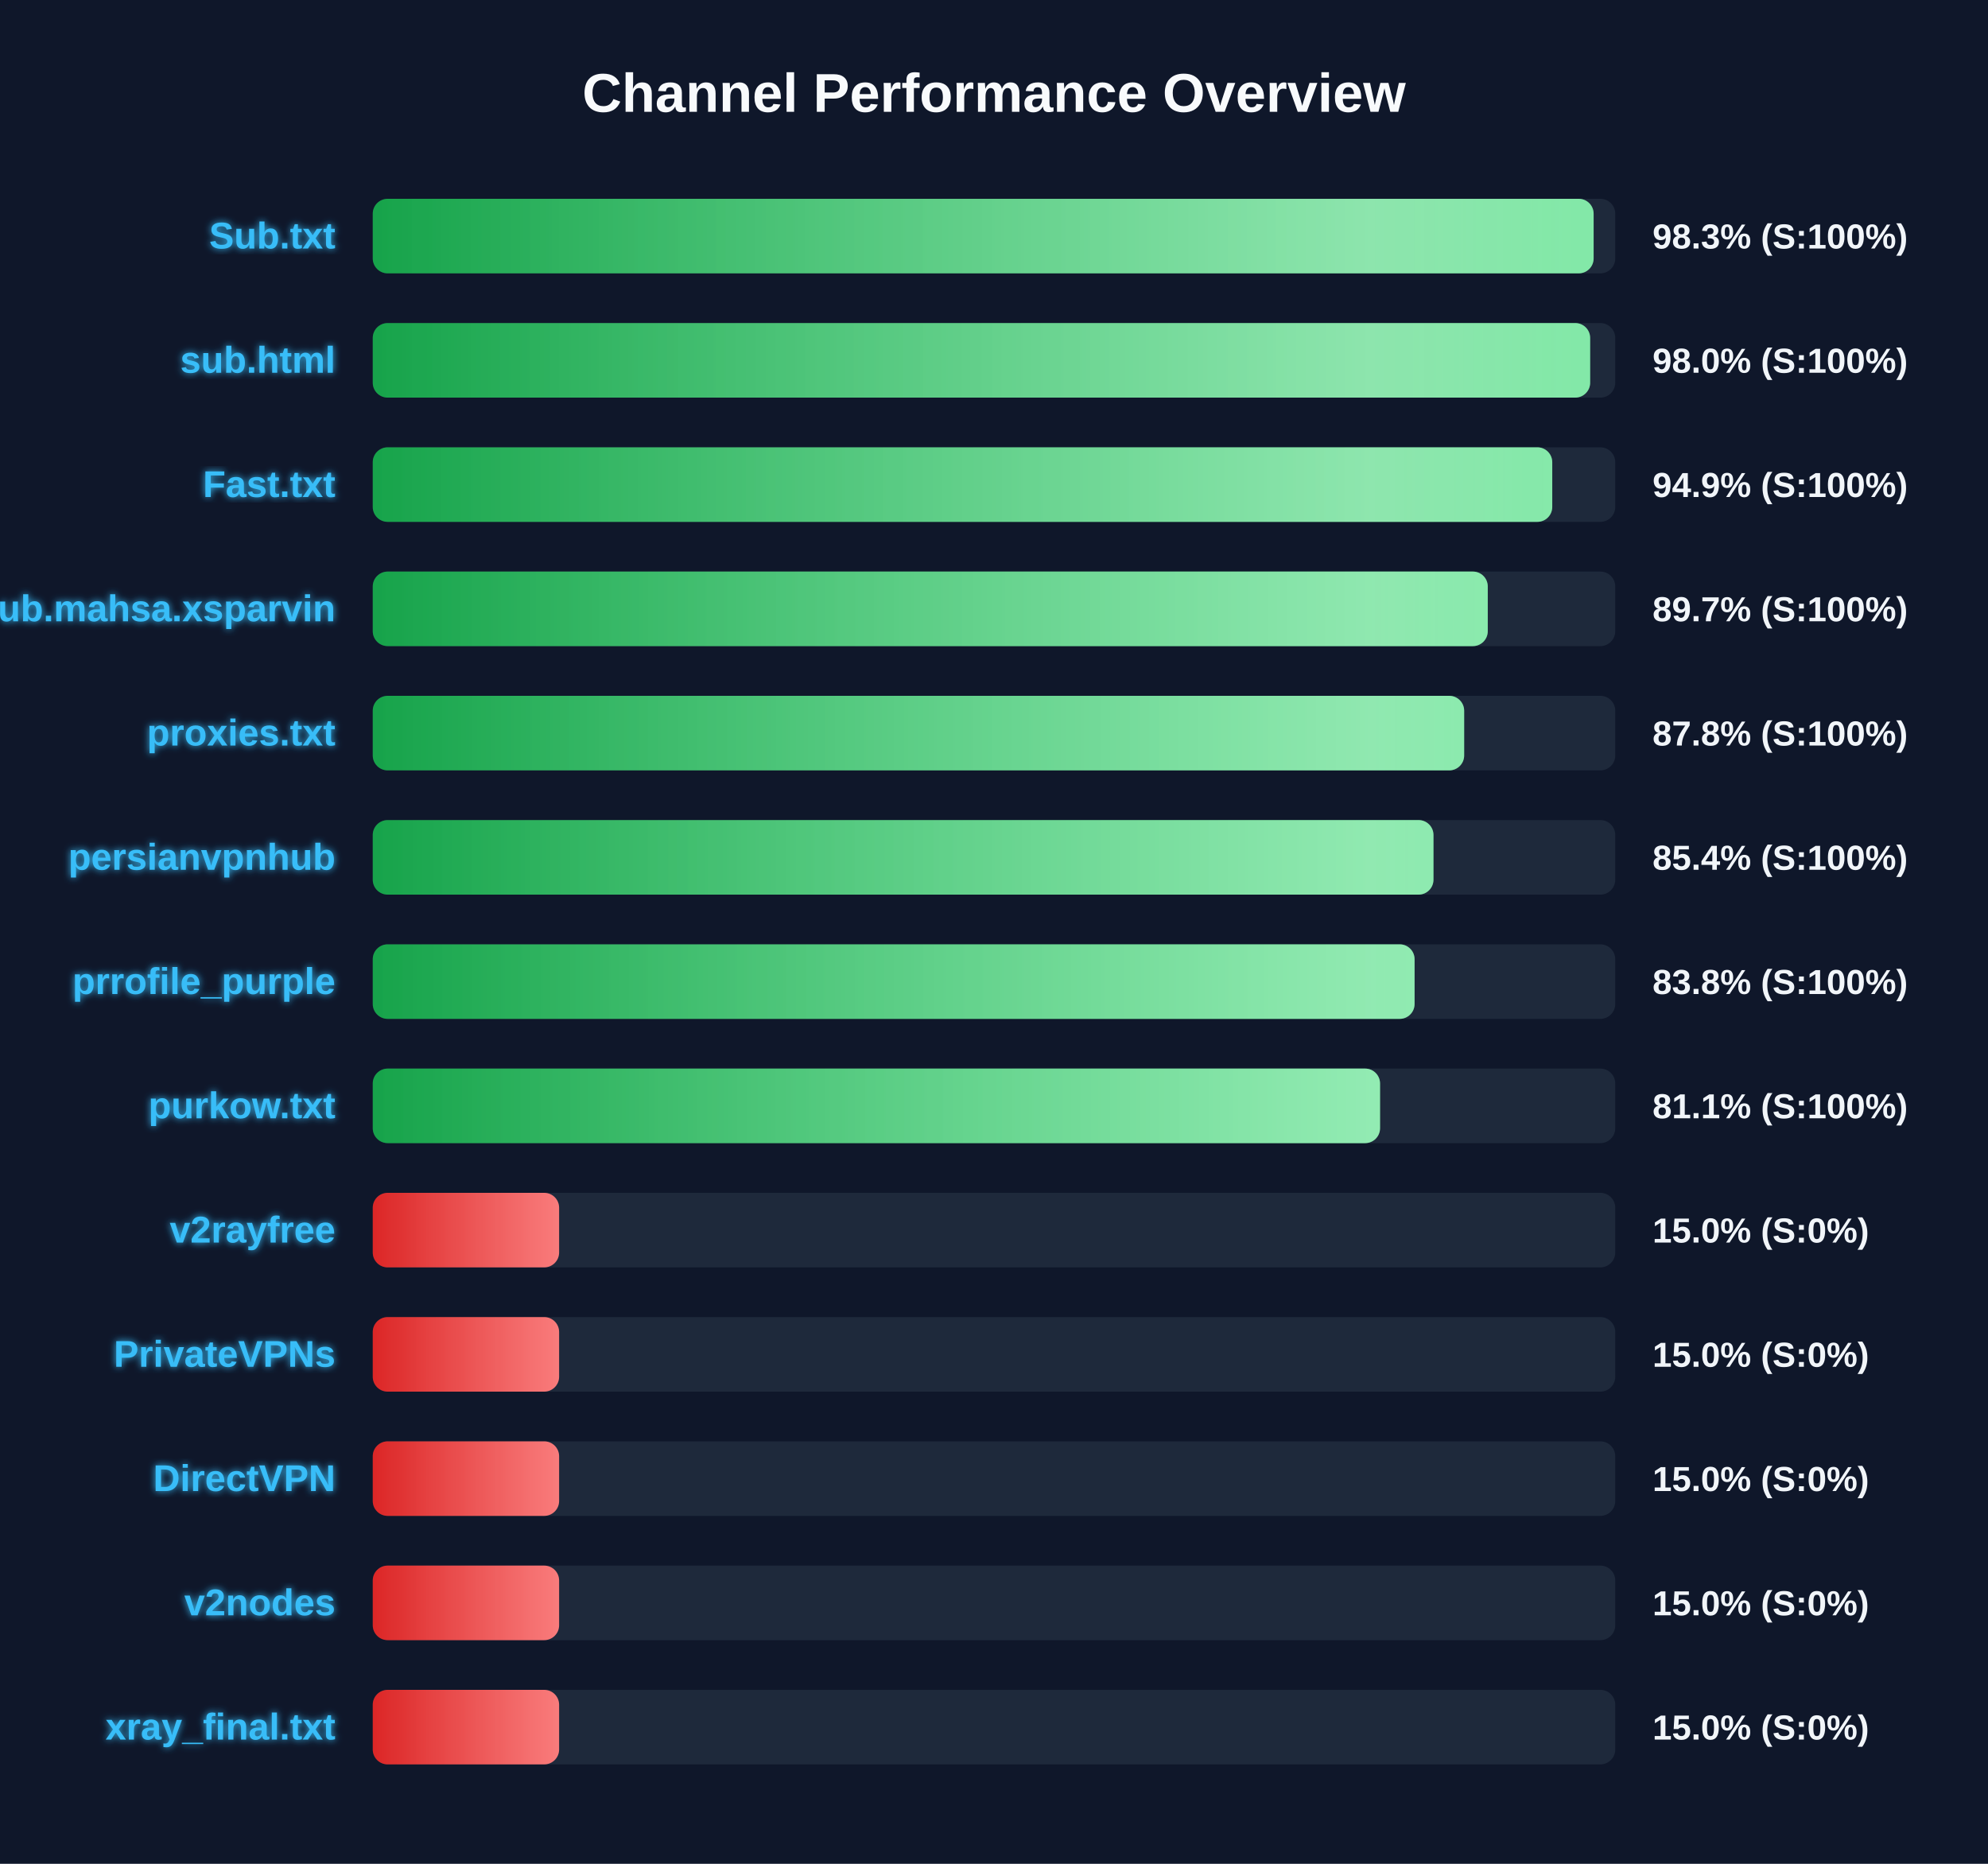
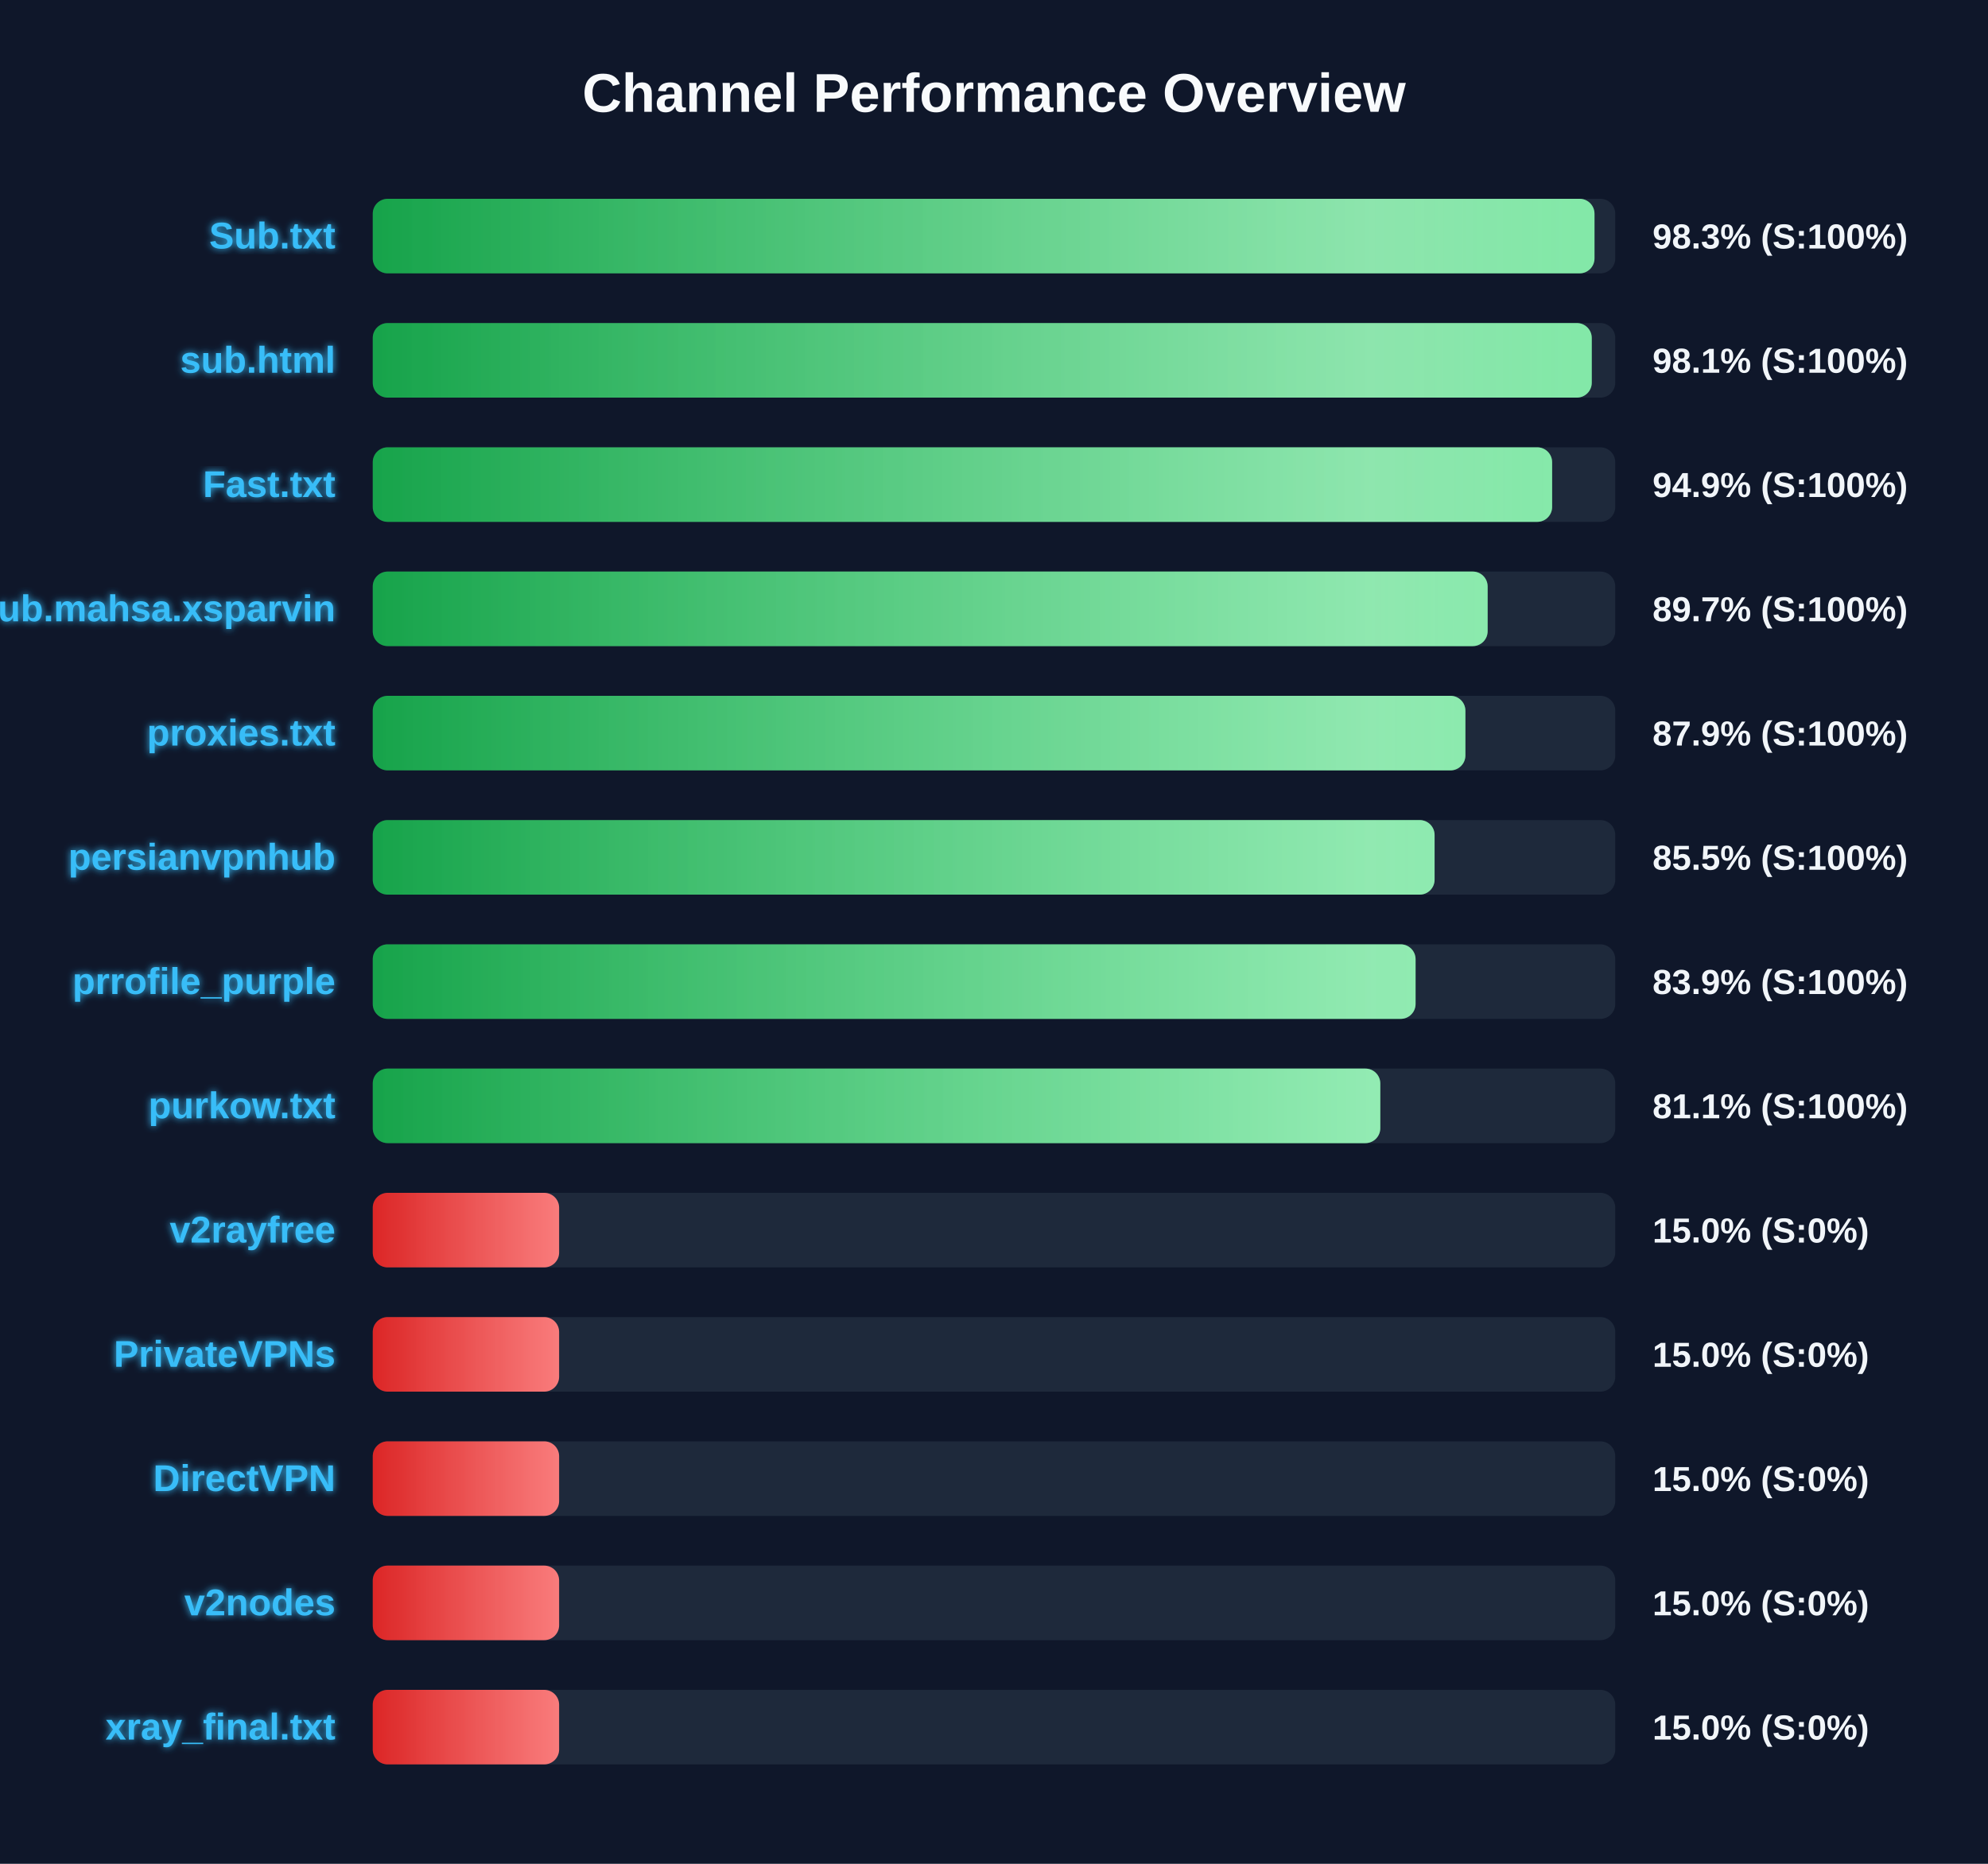
<svg xmlns="http://www.w3.org/2000/svg" width="800" height="750" version="1.1">
  <defs>
    <linearGradient id="grad-green" x1="0%" y1="0%" x2="100%" y2="0%">
      <stop offset="0%" stop-color="#16a34a" />
      <stop offset="100%" stop-color="#4ade80" />
    </linearGradient>
    <linearGradient id="grad-yellow" x1="0%" y1="0%" x2="100%" y2="0%">
      <stop offset="0%" stop-color="#ca8a04" />
      <stop offset="100%" stop-color="#fde047" />
    </linearGradient>
    <linearGradient id="grad-red" x1="0%" y1="0%" x2="100%" y2="0%">
      <stop offset="0%" stop-color="#dc2626" />
      <stop offset="100%" stop-color="#f87171" />
    </linearGradient>
    <linearGradient id="shimmer" x1="0%" y1="0%" x2="100%" y2="0%">
      <stop offset="0%" stop-color="rgba(255,255,255,0)" />
      <stop offset="50%" stop-color="rgba(255,255,255,0.4)" />
      <stop offset="100%" stop-color="rgba(255,255,255,0)" />
    </linearGradient>
    <filter id="glow" x="-20%" y="-20%" width="140%" height="140%">
      <feGaussianBlur stdDeviation="1.5" result="blur" />
      <feComposite in="SourceGraphic" in2="blur" operator="over" />
    </filter>
  </defs>
  <style>
        .bg-rect { fill: #0f172a; }
        .title { font: bold 22px 'Segoe UI', Arial, sans-serif; fill: #f8fafc; }
        .row { font: bold 15px 'Segoe UI', Arial, sans-serif; fill: #38bdf8; filter: url(#glow); }
        .score { font: bold 14px 'Segoe UI', Arial, sans-serif; fill: #f1f5f9; }
        @keyframes shimmer-anim {
            0% { transform: translateX(-100%); }
            100% { transform: translateX(200%); }
        }
        .shimmer-rect {
            animation: shimmer-anim 2.5s infinite linear;
        }
    </style>
  <rect width="100%" height="100%" class="bg-rect" />
  <text x="400" y="45" text-anchor="middle" class="title">Channel Performance Overview</text>
  <rect x="150" y="80" width="500" height="30" fill="#1e293b" rx="6" />
  <clipPath id="clip-0">
-     <rect x="150" y="80" width="491.3" height="30" rx="6" />
+     <rect x="150" y="80" width="491.65" height="30" rx="6" />
  </clipPath>
-   <rect x="150" y="80" width="491.3" height="30" fill="url(#grad-green)" rx="6" />
+   <rect x="150" y="80" width="491.65" height="30" fill="url(#grad-green)" rx="6" />
  <g clip-path="url(#clip-0)">
    <rect x="150" y="80" width="100%" height="30" fill="url(#shimmer)" class="shimmer-rect" />
  </g>
  <text x="135" y="100" text-anchor="end" class="row">Sub.txt</text>
  <text x="665" y="100" text-anchor="start" class="score">98.3% (S:100%)</text>
  <rect x="150" y="130" width="500" height="30" fill="#1e293b" rx="6" />
  <clipPath id="clip-1">
-     <rect x="150" y="130" width="489.9" height="30" rx="6" />
+     <rect x="150" y="130" width="490.55" height="30" rx="6" />
  </clipPath>
-   <rect x="150" y="130" width="489.9" height="30" fill="url(#grad-green)" rx="6" />
+   <rect x="150" y="130" width="490.55" height="30" fill="url(#grad-green)" rx="6" />
  <g clip-path="url(#clip-1)">
    <rect x="150" y="130" width="100%" height="30" fill="url(#shimmer)" class="shimmer-rect" />
  </g>
  <text x="135" y="150" text-anchor="end" class="row">sub.html</text>
-   <text x="665" y="150" text-anchor="start" class="score">98.0% (S:100%)</text>
+   <text x="665" y="150" text-anchor="start" class="score">98.1% (S:100%)</text>
  <rect x="150" y="180" width="500" height="30" fill="#1e293b" rx="6" />
  <clipPath id="clip-2">
-     <rect x="150" y="180" width="474.65" height="30" rx="6" />
+     <rect x="150" y="180" width="474.6" height="30" rx="6" />
  </clipPath>
-   <rect x="150" y="180" width="474.65" height="30" fill="url(#grad-green)" rx="6" />
+   <rect x="150" y="180" width="474.6" height="30" fill="url(#grad-green)" rx="6" />
  <g clip-path="url(#clip-2)">
    <rect x="150" y="180" width="100%" height="30" fill="url(#shimmer)" class="shimmer-rect" />
  </g>
  <text x="135" y="200" text-anchor="end" class="row">Fast.txt</text>
  <text x="665" y="200" text-anchor="start" class="score">94.9% (S:100%)</text>
  <rect x="150" y="230" width="500" height="30" fill="#1e293b" rx="6" />
  <clipPath id="clip-3">
-     <rect x="150" y="230" width="448.7" height="30" rx="6" />
+     <rect x="150" y="230" width="448.65" height="30" rx="6" />
  </clipPath>
-   <rect x="150" y="230" width="448.7" height="30" fill="url(#grad-green)" rx="6" />
+   <rect x="150" y="230" width="448.65" height="30" fill="url(#grad-green)" rx="6" />
  <g clip-path="url(#clip-3)">
    <rect x="150" y="230" width="100%" height="30" fill="url(#shimmer)" class="shimmer-rect" />
  </g>
  <text x="135" y="250" text-anchor="end" class="row">Sub.mahsa.xsparvin</text>
  <text x="665" y="250" text-anchor="start" class="score">89.7% (S:100%)</text>
  <rect x="150" y="280" width="500" height="30" fill="#1e293b" rx="6" />
  <clipPath id="clip-4">
-     <rect x="150" y="280" width="439.2" height="30" rx="6" />
+     <rect x="150" y="280" width="439.7" height="30" rx="6" />
  </clipPath>
-   <rect x="150" y="280" width="439.2" height="30" fill="url(#grad-green)" rx="6" />
+   <rect x="150" y="280" width="439.7" height="30" fill="url(#grad-green)" rx="6" />
  <g clip-path="url(#clip-4)">
    <rect x="150" y="280" width="100%" height="30" fill="url(#shimmer)" class="shimmer-rect" />
  </g>
  <text x="135" y="300" text-anchor="end" class="row">proxies.txt</text>
-   <text x="665" y="300" text-anchor="start" class="score">87.8% (S:100%)</text>
+   <text x="665" y="300" text-anchor="start" class="score">87.9% (S:100%)</text>
  <rect x="150" y="330" width="500" height="30" fill="#1e293b" rx="6" />
  <clipPath id="clip-5">
-     <rect x="150" y="330" width="426.85" height="30" rx="6" />
+     <rect x="150" y="330" width="427.3" height="30" rx="6" />
  </clipPath>
-   <rect x="150" y="330" width="426.85" height="30" fill="url(#grad-green)" rx="6" />
+   <rect x="150" y="330" width="427.3" height="30" fill="url(#grad-green)" rx="6" />
  <g clip-path="url(#clip-5)">
    <rect x="150" y="330" width="100%" height="30" fill="url(#shimmer)" class="shimmer-rect" />
  </g>
  <text x="135" y="350" text-anchor="end" class="row">persianvpnhub</text>
-   <text x="665" y="350" text-anchor="start" class="score">85.4% (S:100%)</text>
+   <text x="665" y="350" text-anchor="start" class="score">85.5% (S:100%)</text>
  <rect x="150" y="380" width="500" height="30" fill="#1e293b" rx="6" />
  <clipPath id="clip-6">
-     <rect x="150" y="380" width="419.25" height="30" rx="6" />
+     <rect x="150" y="380" width="419.65" height="30" rx="6" />
  </clipPath>
-   <rect x="150" y="380" width="419.25" height="30" fill="url(#grad-green)" rx="6" />
+   <rect x="150" y="380" width="419.65" height="30" fill="url(#grad-green)" rx="6" />
  <g clip-path="url(#clip-6)">
    <rect x="150" y="380" width="100%" height="30" fill="url(#shimmer)" class="shimmer-rect" />
  </g>
  <text x="135" y="400" text-anchor="end" class="row">prrofile_purple</text>
-   <text x="665" y="400" text-anchor="start" class="score">83.8% (S:100%)</text>
+   <text x="665" y="400" text-anchor="start" class="score">83.9% (S:100%)</text>
  <rect x="150" y="430" width="500" height="30" fill="#1e293b" rx="6" />
  <clipPath id="clip-7">
-     <rect x="150" y="430" width="405.35" height="30" rx="6" />
+     <rect x="150" y="430" width="405.45" height="30" rx="6" />
  </clipPath>
-   <rect x="150" y="430" width="405.35" height="30" fill="url(#grad-green)" rx="6" />
+   <rect x="150" y="430" width="405.45" height="30" fill="url(#grad-green)" rx="6" />
  <g clip-path="url(#clip-7)">
    <rect x="150" y="430" width="100%" height="30" fill="url(#shimmer)" class="shimmer-rect" />
  </g>
  <text x="135" y="450" text-anchor="end" class="row">purkow.txt</text>
  <text x="665" y="450" text-anchor="start" class="score">81.1% (S:100%)</text>
  <rect x="150" y="480" width="500" height="30" fill="#1e293b" rx="6" />
  <clipPath id="clip-8">
    <rect x="150" y="480" width="75.0" height="30" rx="6" />
  </clipPath>
  <rect x="150" y="480" width="75.0" height="30" fill="url(#grad-red)" rx="6" />
  <g clip-path="url(#clip-8)">
    <rect x="150" y="480" width="100%" height="30" fill="url(#shimmer)" class="shimmer-rect" />
  </g>
  <text x="135" y="500" text-anchor="end" class="row">v2rayfree</text>
  <text x="665" y="500" text-anchor="start" class="score">15.0% (S:0%)</text>
  <rect x="150" y="530" width="500" height="30" fill="#1e293b" rx="6" />
  <clipPath id="clip-9">
    <rect x="150" y="530" width="75.0" height="30" rx="6" />
  </clipPath>
  <rect x="150" y="530" width="75.0" height="30" fill="url(#grad-red)" rx="6" />
  <g clip-path="url(#clip-9)">
    <rect x="150" y="530" width="100%" height="30" fill="url(#shimmer)" class="shimmer-rect" />
  </g>
  <text x="135" y="550" text-anchor="end" class="row">PrivateVPNs</text>
  <text x="665" y="550" text-anchor="start" class="score">15.0% (S:0%)</text>
  <rect x="150" y="580" width="500" height="30" fill="#1e293b" rx="6" />
  <clipPath id="clip-10">
    <rect x="150" y="580" width="75.0" height="30" rx="6" />
  </clipPath>
  <rect x="150" y="580" width="75.0" height="30" fill="url(#grad-red)" rx="6" />
  <g clip-path="url(#clip-10)">
    <rect x="150" y="580" width="100%" height="30" fill="url(#shimmer)" class="shimmer-rect" />
  </g>
  <text x="135" y="600" text-anchor="end" class="row">DirectVPN</text>
  <text x="665" y="600" text-anchor="start" class="score">15.0% (S:0%)</text>
  <rect x="150" y="630" width="500" height="30" fill="#1e293b" rx="6" />
  <clipPath id="clip-11">
    <rect x="150" y="630" width="75.0" height="30" rx="6" />
  </clipPath>
  <rect x="150" y="630" width="75.0" height="30" fill="url(#grad-red)" rx="6" />
  <g clip-path="url(#clip-11)">
    <rect x="150" y="630" width="100%" height="30" fill="url(#shimmer)" class="shimmer-rect" />
  </g>
  <text x="135" y="650" text-anchor="end" class="row">v2nodes</text>
  <text x="665" y="650" text-anchor="start" class="score">15.0% (S:0%)</text>
  <rect x="150" y="680" width="500" height="30" fill="#1e293b" rx="6" />
  <clipPath id="clip-12">
    <rect x="150" y="680" width="75.0" height="30" rx="6" />
  </clipPath>
  <rect x="150" y="680" width="75.0" height="30" fill="url(#grad-red)" rx="6" />
  <g clip-path="url(#clip-12)">
    <rect x="150" y="680" width="100%" height="30" fill="url(#shimmer)" class="shimmer-rect" />
  </g>
  <text x="135" y="700" text-anchor="end" class="row">xray_final.txt</text>
  <text x="665" y="700" text-anchor="start" class="score">15.0% (S:0%)</text>
</svg>
